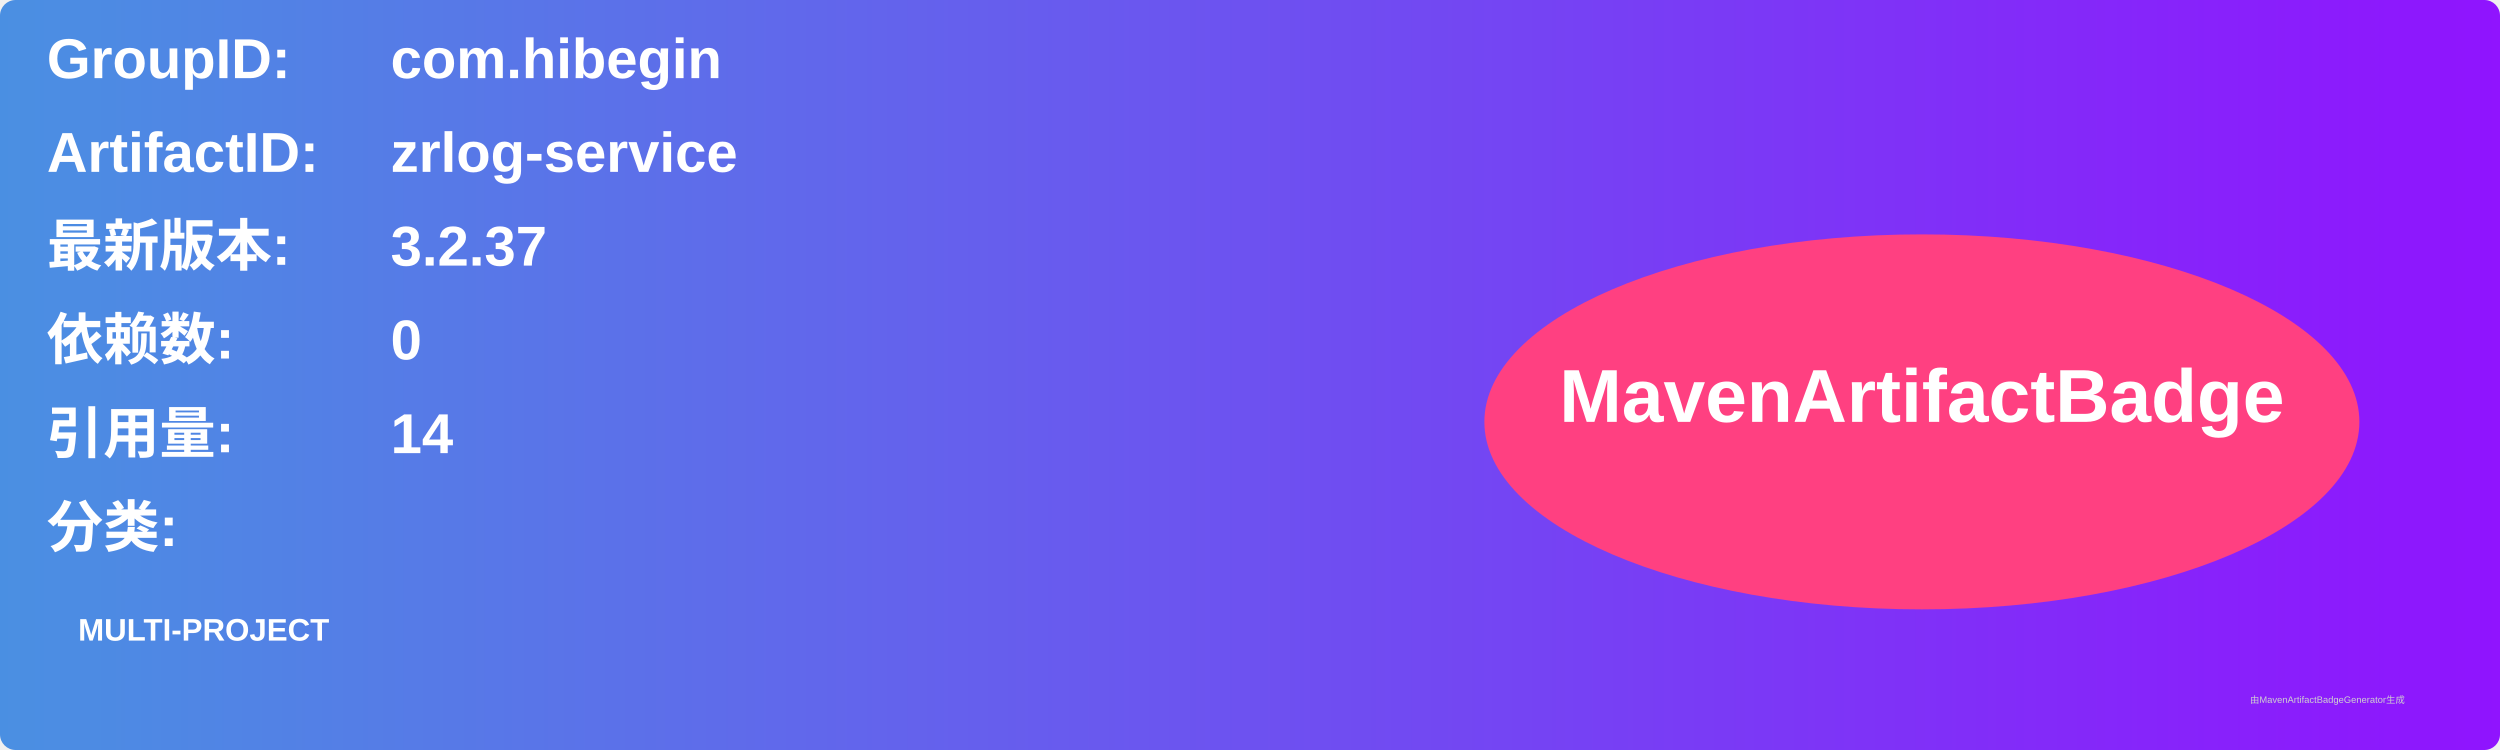
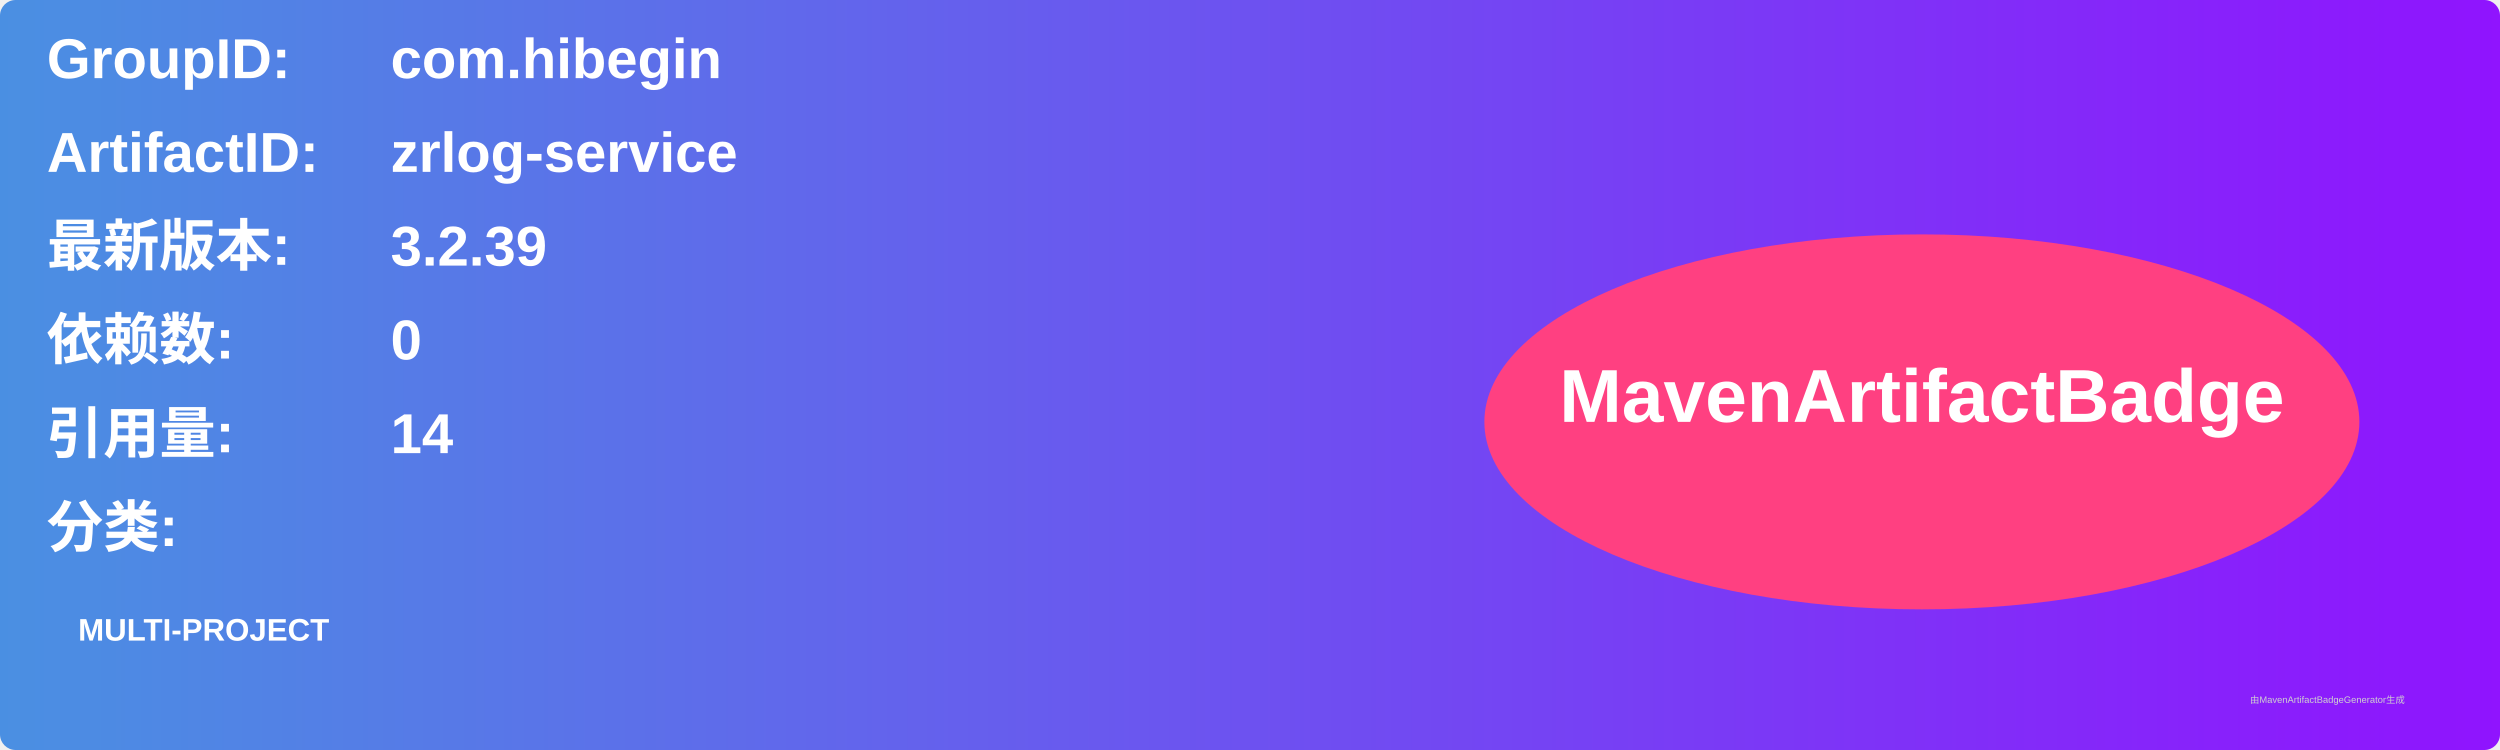
<svg xmlns="http://www.w3.org/2000/svg" width="800" height="240" viewBox="0 0 800 240">
  <linearGradient id="grad" x1="0%" y1="0%" x2="100%" y2="0%">
    <stop offset="0%" stop-color="#4a90e2" />
    <stop offset="100%" stop-color="#9013fe" />
  </linearGradient>
  <rect width="100%" height="100%" rx="5" ry="5" fill="url(#grad)" />
  <g transform="translate(15, 15)">
    <text x="0" y="10" font-family="Arial" font-size="18" fill="white" font-weight="bold" width="260">GroupID:</text>
    <text x="110" y="10" font-family="Arial" font-size="18" fill="white" font-weight="bold" width="460">com.hibegin</text>
    <text x="0" y="40" font-family="Arial" font-size="18" fill="white" font-weight="bold" width="260">ArtifactID:</text>
    <text x="110" y="40" font-family="Arial" font-size="18" fill="white" font-weight="bold" width="460">zrlog-service</text>
    <text x="0" y="70" font-family="Arial" font-size="18" fill="white" font-weight="bold">最新版本:</text>
    <text x="110" y="70" font-family="Arial" font-size="18" fill="white" font-weight="bold">
-       <tspan font-weight="bold">3.2.37</tspan>
+       <tspan font-weight="bold">3.2.39</tspan>
    </text>
    <text x="0" y="100" font-family="Arial" font-size="18" fill="white" font-weight="bold">依赖数: </text>
    <text x="110" y="100" font-family="Arial" font-size="18" fill="white">
      <tspan font-weight="bold">0</tspan>
    </text>
    <text x="0" y="130" font-family="Arial" font-size="18" fill="white" font-weight="bold">引用量: </text>
    <text x="110" y="130" font-family="Arial" font-size="18" fill="white">
      <tspan font-weight="bold">14</tspan>
    </text>
    <text x="0" y="160" font-family="Arial" font-size="18" fill="white" font-weight="bold">分类:</text>
    <text x="10" y="190" font-family="Arial" font-size="10" fill="white">
      <tspan font-weight="bold">MULTI-PROJECT</tspan>
    </text>
    <ellipse cx="600" cy="120" rx="140" ry="60" fill="#ff4081" />
    <text x="600" y="120" text-anchor="middle" font-family="Arial" font-size="24" fill="white" font-weight="bold">MavenArtifactBadge</text>
  </g>
  <text x="720" y="225" font-family="Arial" font-size="3" fill="#d0d0d0">由MavenArtifactBadgeGenerator生成</text>
</svg>
